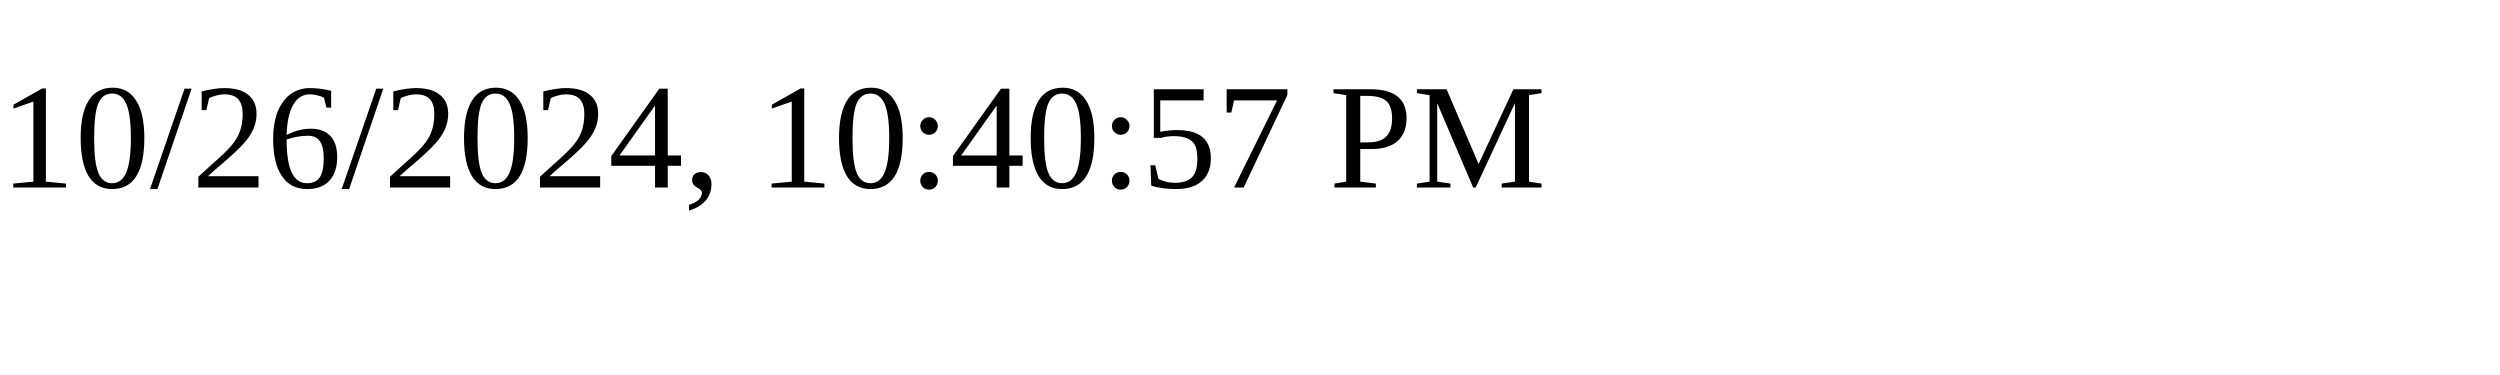
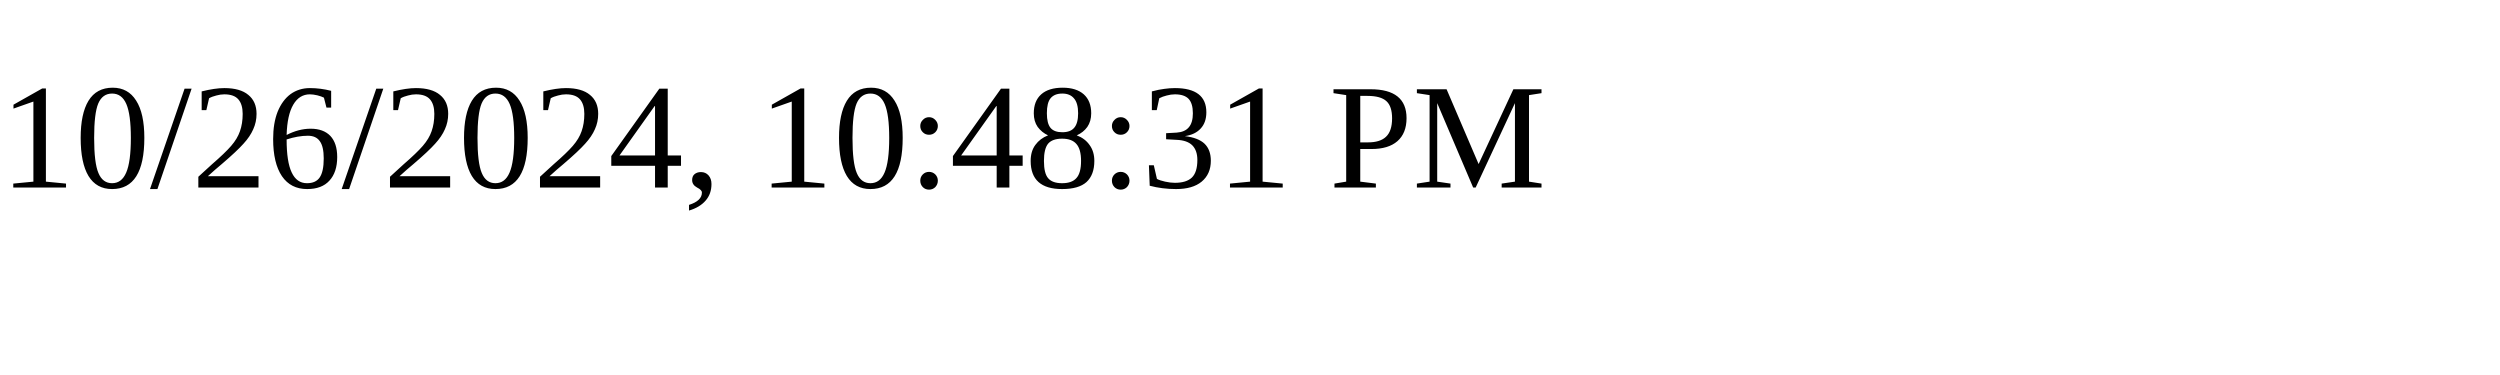
<svg xmlns="http://www.w3.org/2000/svg" height="30" width="200">
-   <text x="0" y="15">10/26/2024, 10:40:57 PM</text>
+   <text x="0" y="15">10/26/2024, 10:48:31 PM</text>
</svg>
